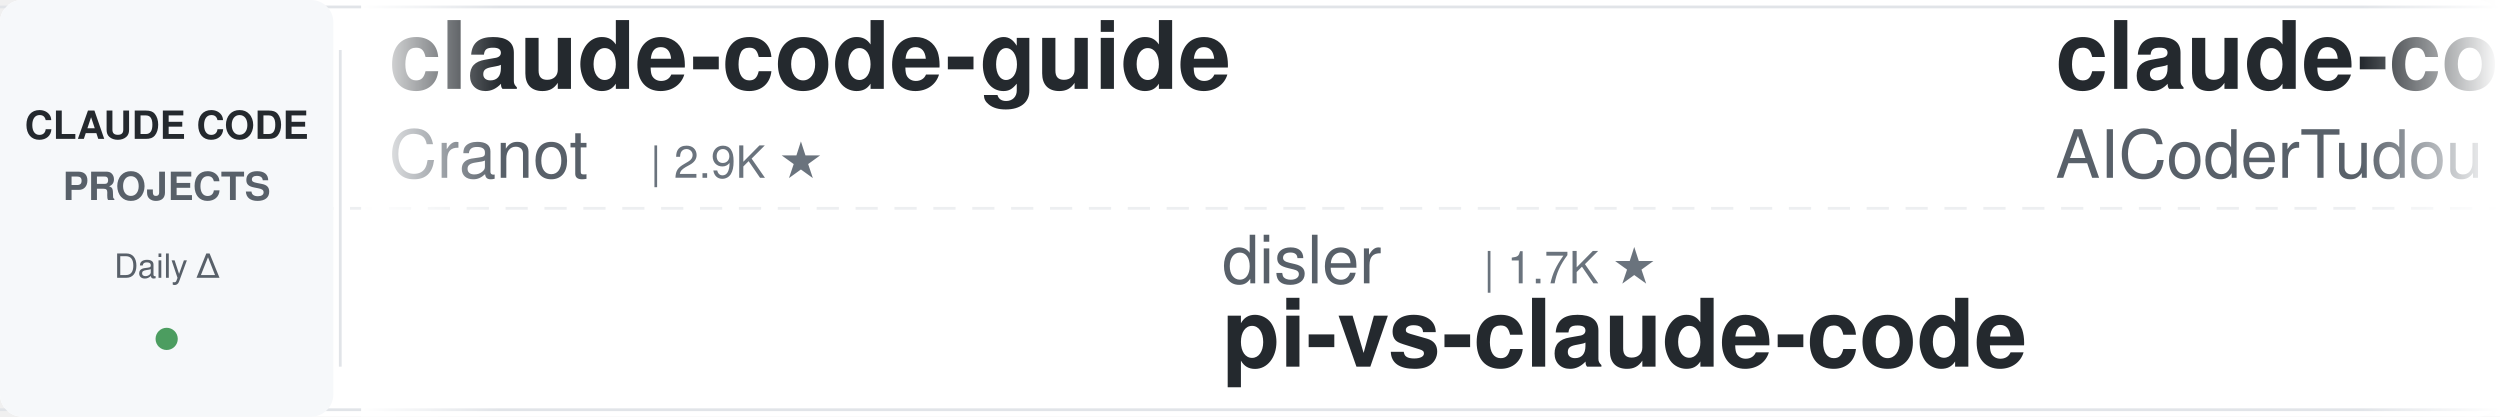
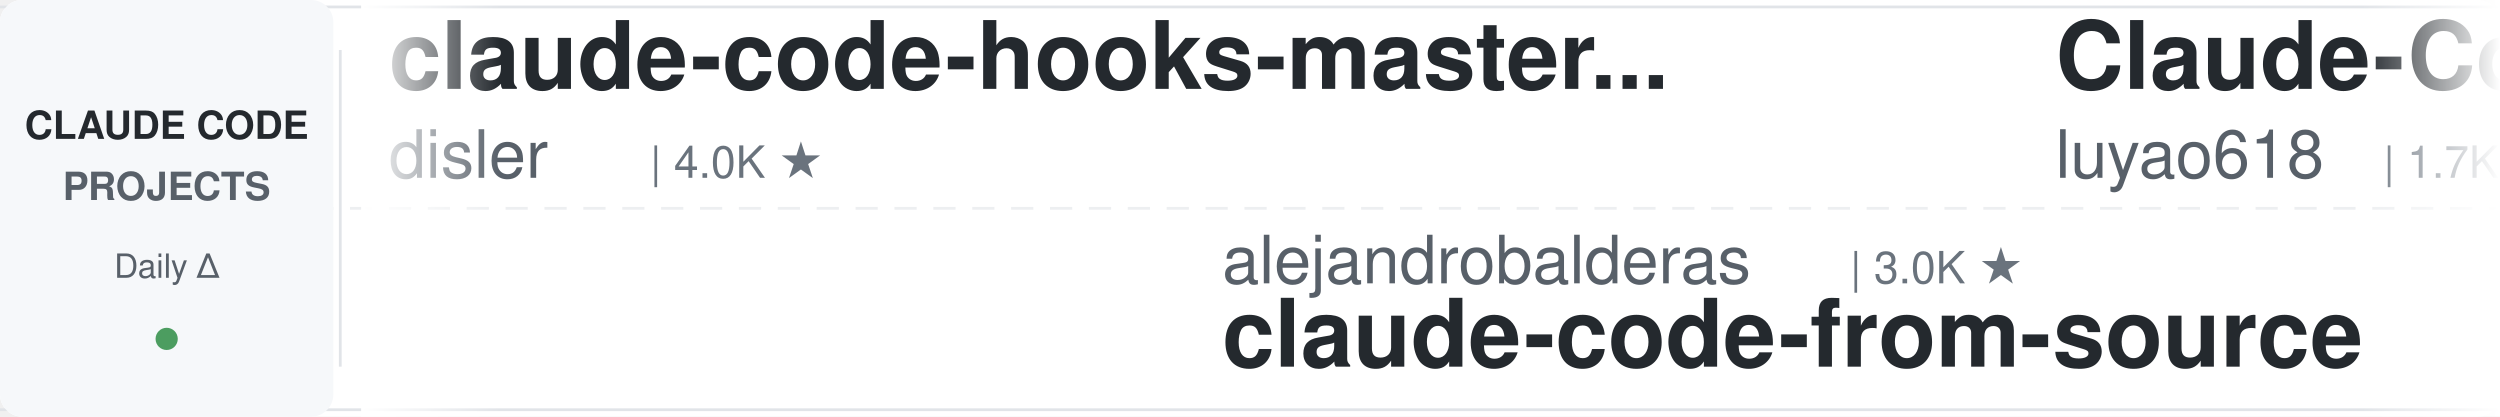
<svg xmlns="http://www.w3.org/2000/svg" width="900" height="150">
  <defs>
    <linearGradient id="leftFade" x1="0%" y1="0%" x2="100%" y2="0%">
      <stop offset="0%" style="stop-color:#ffffff;stop-opacity:1" />
      <stop offset="100%" style="stop-color:#ffffff;stop-opacity:0" />
    </linearGradient>
    <linearGradient id="rightFade" x1="0%" y1="0%" x2="100%" y2="0%">
      <stop offset="0%" style="stop-color:#ffffff;stop-opacity:0" />
      <stop offset="100%" style="stop-color:#ffffff;stop-opacity:1" />
    </linearGradient>
  </defs>
  <rect width="900" height="150" fill="#ffffff" rx="8" />
  <rect x="0" y="2" width="900" height="1" fill="#e1e4e8" />
  <rect x="0" y="147" width="900" height="1" fill="#e1e4e8" />
  <line x1="0" y1="75" x2="900" y2="75" stroke="#e1e4e8" stroke-width="1" stroke-dasharray="8 6" opacity="0.6" />
  <rect x="0" y="0" width="120" height="150" fill="#f6f8fa" rx="8" />
  <text x="60" y="50" font-family="-apple-system, BlinkMacSystemFont, 'Segoe UI', Helvetica, Arial, sans-serif" font-size="14" font-weight="600" fill="#24292e" text-anchor="middle">CLAUDE CODE</text>
  <text x="60" y="72" font-family="-apple-system, BlinkMacSystemFont, 'Segoe UI', Helvetica, Arial, sans-serif" font-size="14" font-weight="600" fill="#586069" text-anchor="middle">PROJECTS</text>
  <text x="60" y="100" font-family="-apple-system, BlinkMacSystemFont, 'Segoe UI', Helvetica, Arial, sans-serif" font-size="12" font-weight="500" fill="#586069" text-anchor="middle">Daily Δ</text>
  <circle cx="60" cy="122" r="4" fill="#22863a" opacity="0.8" />
  <rect x="122" y="18" width="1" height="114" fill="#e1e4e8" />
  <clipPath id="tickerClip">
    <rect x="130" y="0" width="770" height="150" />
  </clipPath>
  <g clip-path="url(#tickerClip)">
    <g id="tickerItems">
      <animateTransform attributeName="transform" attributeType="XML" type="translate" from="0 0" to="-3000 0" dur="54s" repeatCount="indefinite" />
      <g transform="translate(0, 0)">
+         <text x="140" y="32" font-family="-apple-system, BlinkMacSystemFont, 'Segoe UI', Helvetica, Arial, sans-serif" font-size="34" font-weight="600" fill="#24292e">claude-code-hooks-master...</text>
+         <text x="140" y="64" font-family="-apple-system, BlinkMacSystemFont, 'Segoe UI', Helvetica, Arial, sans-serif" font-size="24" font-weight="400" fill="#586069">disler</text>
+         <text x="234" y="64" font-family="-apple-system, BlinkMacSystemFont, 'Segoe UI', Helvetica, Arial, sans-serif" font-size="16" font-weight="500" fill="#6a737d">| 4.0K ★</text>
+       </g>
+       <g transform="translate(300, 0)">
+         <text x="140" y="102" font-family="-apple-system, BlinkMacSystemFont, 'Segoe UI', Helvetica, Arial, sans-serif" font-size="24" font-weight="400" fill="#586069">alejandrobalderas</text>
+         <text x="366" y="102" font-family="-apple-system, BlinkMacSystemFont, 'Segoe UI', Helvetica, Arial, sans-serif" font-size="16" font-weight="500" fill="#6a737d">| 3.0K ★</text>
+         <text x="140" y="132" font-family="-apple-system, BlinkMacSystemFont, 'Segoe UI', Helvetica, Arial, sans-serif" font-size="34" font-weight="600" fill="#24292e">claude-code-from-source</text>
+       </g>
+       <g transform="translate(600, 0)">
+         <text x="140" y="32" font-family="-apple-system, BlinkMacSystemFont, 'Segoe UI', Helvetica, Arial, sans-serif" font-size="34" font-weight="600" fill="#24292e">Claude-Code-Source-Study</text>
+         <text x="140" y="64" font-family="-apple-system, BlinkMacSystemFont, 'Segoe UI', Helvetica, Arial, sans-serif" font-size="24" font-weight="400" fill="#586069">luyao618</text>
+         <text x="258" y="64" font-family="-apple-system, BlinkMacSystemFont, 'Segoe UI', Helvetica, Arial, sans-serif" font-size="16" font-weight="500" fill="#6a737d">| 1.7K ★</text>
+       </g>
+       <g transform="translate(900, 0)">
+         <text x="140" y="102" font-family="-apple-system, BlinkMacSystemFont, 'Segoe UI', Helvetica, Arial, sans-serif" font-size="24" font-weight="400" fill="#586069">techjarves</text>
+         <text x="282" y="102" font-family="-apple-system, BlinkMacSystemFont, 'Segoe UI', Helvetica, Arial, sans-serif" font-size="16" font-weight="500" fill="#6a737d">| 1.6K ★</text>
+         <text x="140" y="132" font-family="-apple-system, BlinkMacSystemFont, 'Segoe UI', Helvetica, Arial, sans-serif" font-size="34" font-weight="600" fill="#24292e">ClaudeCode-Portable</text>
+       </g>
+       <g transform="translate(1200, 0)">
        <text x="140" y="32" font-family="-apple-system, BlinkMacSystemFont, 'Segoe UI', Helvetica, Arial, sans-serif" font-size="34" font-weight="600" fill="#24292e">claude-code-guide</text>
        <text x="140" y="64" font-family="-apple-system, BlinkMacSystemFont, 'Segoe UI', Helvetica, Arial, sans-serif" font-size="24" font-weight="400" fill="#586069">Cranot</text>
        <text x="234" y="64" font-family="-apple-system, BlinkMacSystemFont, 'Segoe UI', Helvetica, Arial, sans-serif" font-size="16" font-weight="500" fill="#6a737d">| 2.9K ★</text>
      </g>
-       <g transform="translate(300, 0)">
-         <text x="140" y="102" font-family="-apple-system, BlinkMacSystemFont, 'Segoe UI', Helvetica, Arial, sans-serif" font-size="24" font-weight="400" fill="#586069">disler</text>
-         <text x="234" y="102" font-family="-apple-system, BlinkMacSystemFont, 'Segoe UI', Helvetica, Arial, sans-serif" font-size="16" font-weight="500" fill="#6a737d">| 1.7K ★</text>
-         <text x="140" y="132" font-family="-apple-system, BlinkMacSystemFont, 'Segoe UI', Helvetica, Arial, sans-serif" font-size="34" font-weight="600" fill="#24292e">pi-vs-claude-code</text>
-       </g>
-       <g transform="translate(600, 0)">
-         <text x="140" y="32" font-family="-apple-system, BlinkMacSystemFont, 'Segoe UI', Helvetica, Arial, sans-serif" font-size="34" font-weight="600" fill="#24292e">claude-code-tudou</text>
-         <text x="140" y="64" font-family="-apple-system, BlinkMacSystemFont, 'Segoe UI', Helvetica, Arial, sans-serif" font-size="24" font-weight="400" fill="#586069">AICoderTudou</text>
-         <text x="306" y="64" font-family="-apple-system, BlinkMacSystemFont, 'Segoe UI', Helvetica, Arial, sans-serif" font-size="16" font-weight="500" fill="#6a737d">| 493 ★</text>
-       </g>
-       <g transform="translate(900, 0)">
-         <text x="140" y="102" font-family="-apple-system, BlinkMacSystemFont, 'Segoe UI', Helvetica, Arial, sans-serif" font-size="24" font-weight="400" fill="#586069">shanraisshan</text>
-         <text x="306" y="102" font-family="-apple-system, BlinkMacSystemFont, 'Segoe UI', Helvetica, Arial, sans-serif" font-size="16" font-weight="500" fill="#6a737d">| 68.8K ★</text>
-         <text x="140" y="132" font-family="-apple-system, BlinkMacSystemFont, 'Segoe UI', Helvetica, Arial, sans-serif" font-size="34" font-weight="600" fill="#24292e">claude-code-best-practic...</text>
-       </g>
-       <g transform="translate(1200, 0)">
-         <text x="140" y="32" font-family="-apple-system, BlinkMacSystemFont, 'Segoe UI', Helvetica, Arial, sans-serif" font-size="34" font-weight="600" fill="#24292e">claude-code-security-rev...</text>
-         <text x="140" y="64" font-family="-apple-system, BlinkMacSystemFont, 'Segoe UI', Helvetica, Arial, sans-serif" font-size="24" font-weight="400" fill="#586069">anthropics</text>
-         <text x="282" y="64" font-family="-apple-system, BlinkMacSystemFont, 'Segoe UI', Helvetica, Arial, sans-serif" font-size="16" font-weight="500" fill="#6a737d">| 6.8K ★</text>
-       </g>
      <g transform="translate(1500, 0)">
-         <text x="140" y="102" font-family="-apple-system, BlinkMacSystemFont, 'Segoe UI', Helvetica, Arial, sans-serif" font-size="24" font-weight="400" fill="#586069">xu-xiang</text>
-         <text x="258" y="102" font-family="-apple-system, BlinkMacSystemFont, 'Segoe UI', Helvetica, Arial, sans-serif" font-size="16" font-weight="500" fill="#6a737d">| 2.0K ★</text>
-         <text x="140" y="132" font-family="-apple-system, BlinkMacSystemFont, 'Segoe UI', Helvetica, Arial, sans-serif" font-size="34" font-weight="600" fill="#24292e">everything-claude-code-z...</text>
+         <text x="140" y="102" font-family="-apple-system, BlinkMacSystemFont, 'Segoe UI', Helvetica, Arial, sans-serif" font-size="24" font-weight="400" fill="#586069">daymade</text>
+         <text x="246" y="102" font-family="-apple-system, BlinkMacSystemFont, 'Segoe UI', Helvetica, Arial, sans-serif" font-size="16" font-weight="500" fill="#6a737d">| 1.5K ★</text>
+         <text x="140" y="132" font-family="-apple-system, BlinkMacSystemFont, 'Segoe UI', Helvetica, Arial, sans-serif" font-size="34" font-weight="600" fill="#24292e">claude-code-skills</text>
      </g>
      <g transform="translate(1800, 0)">
-         <text x="140" y="32" font-family="-apple-system, BlinkMacSystemFont, 'Segoe UI', Helvetica, Arial, sans-serif" font-size="34" font-weight="600" fill="#24292e">claude-code-engineering</text>
-         <text x="140" y="64" font-family="-apple-system, BlinkMacSystemFont, 'Segoe UI', Helvetica, Arial, sans-serif" font-size="24" font-weight="400" fill="#586069">huangjia2019</text>
-         <text x="306" y="64" font-family="-apple-system, BlinkMacSystemFont, 'Segoe UI', Helvetica, Arial, sans-serif" font-size="16" font-weight="500" fill="#6a737d">| 1.2K ★</text>
+         <text x="140" y="32" font-family="-apple-system, BlinkMacSystemFont, 'Segoe UI', Helvetica, Arial, sans-serif" font-size="34" font-weight="600" fill="#24292e">everything-claude-code-z...</text>
+         <text x="140" y="64" font-family="-apple-system, BlinkMacSystemFont, 'Segoe UI', Helvetica, Arial, sans-serif" font-size="24" font-weight="400" fill="#586069">xu-xiang</text>
+         <text x="258" y="64" font-family="-apple-system, BlinkMacSystemFont, 'Segoe UI', Helvetica, Arial, sans-serif" font-size="16" font-weight="500" fill="#6a737d">| 2.0K ★</text>
      </g>
      <g transform="translate(2100, 0)">
+         <text x="140" y="102" font-family="-apple-system, BlinkMacSystemFont, 'Segoe UI', Helvetica, Arial, sans-serif" font-size="24" font-weight="400" fill="#586069">huangjia2019</text>
+         <text x="306" y="102" font-family="-apple-system, BlinkMacSystemFont, 'Segoe UI', Helvetica, Arial, sans-serif" font-size="16" font-weight="500" fill="#6a737d">| 1.2K ★</text>
+         <text x="140" y="132" font-family="-apple-system, BlinkMacSystemFont, 'Segoe UI', Helvetica, Arial, sans-serif" font-size="34" font-weight="600" fill="#24292e">claude-code-engineering</text>
+       </g>
+       <g transform="translate(2400, 0)">
+         <text x="140" y="32" font-family="-apple-system, BlinkMacSystemFont, 'Segoe UI', Helvetica, Arial, sans-serif" font-size="34" font-weight="600" fill="#24292e">pi-vs-claude-code</text>
+         <text x="140" y="64" font-family="-apple-system, BlinkMacSystemFont, 'Segoe UI', Helvetica, Arial, sans-serif" font-size="24" font-weight="400" fill="#586069">disler</text>
+         <text x="234" y="64" font-family="-apple-system, BlinkMacSystemFont, 'Segoe UI', Helvetica, Arial, sans-serif" font-size="16" font-weight="500" fill="#6a737d">| 1.7K ★</text>
+       </g>
+       <g transform="translate(2700, 0)">
        <text x="140" y="102" font-family="-apple-system, BlinkMacSystemFont, 'Segoe UI', Helvetica, Arial, sans-serif" font-size="24" font-weight="400" fill="#586069">asgeirtj</text>
        <text x="258" y="102" font-family="-apple-system, BlinkMacSystemFont, 'Segoe UI', Helvetica, Arial, sans-serif" font-size="16" font-weight="500" fill="#6a737d">| 71.0K ★</text>
        <text x="140" y="132" font-family="-apple-system, BlinkMacSystemFont, 'Segoe UI', Helvetica, Arial, sans-serif" font-size="34" font-weight="600" fill="#24292e">system_prompts_leaks</text>
      </g>
-       <g transform="translate(2400, 0)">
+       <g transform="translate(3000, 0)">
        <text x="140" y="32" font-family="-apple-system, BlinkMacSystemFont, 'Segoe UI', Helvetica, Arial, sans-serif" font-size="34" font-weight="600" fill="#24292e">claude-code-hooks-master...</text>
        <text x="140" y="64" font-family="-apple-system, BlinkMacSystemFont, 'Segoe UI', Helvetica, Arial, sans-serif" font-size="24" font-weight="400" fill="#586069">disler</text>
        <text x="234" y="64" font-family="-apple-system, BlinkMacSystemFont, 'Segoe UI', Helvetica, Arial, sans-serif" font-size="16" font-weight="500" fill="#6a737d">| 4.0K ★</text>
      </g>
-       <g transform="translate(2700, 0)">
-         <text x="140" y="102" font-family="-apple-system, BlinkMacSystemFont, 'Segoe UI', Helvetica, Arial, sans-serif" font-size="24" font-weight="400" fill="#586069">Donchitos</text>
-         <text x="270" y="102" font-family="-apple-system, BlinkMacSystemFont, 'Segoe UI', Helvetica, Arial, sans-serif" font-size="16" font-weight="500" fill="#6a737d">| 36.4K ★</text>
-         <text x="140" y="132" font-family="-apple-system, BlinkMacSystemFont, 'Segoe UI', Helvetica, Arial, sans-serif" font-size="34" font-weight="600" fill="#24292e">Claude-Code-Game-Studios</text>
-       </g>
-       <g transform="translate(3000, 0)">
-         <text x="140" y="32" font-family="-apple-system, BlinkMacSystemFont, 'Segoe UI', Helvetica, Arial, sans-serif" font-size="34" font-weight="600" fill="#24292e">claude-code-guide</text>
-         <text x="140" y="64" font-family="-apple-system, BlinkMacSystemFont, 'Segoe UI', Helvetica, Arial, sans-serif" font-size="24" font-weight="400" fill="#586069">Cranot</text>
-         <text x="234" y="64" font-family="-apple-system, BlinkMacSystemFont, 'Segoe UI', Helvetica, Arial, sans-serif" font-size="16" font-weight="500" fill="#6a737d">| 2.9K ★</text>
-       </g>
      <g transform="translate(3300, 0)">
-         <text x="140" y="102" font-family="-apple-system, BlinkMacSystemFont, 'Segoe UI', Helvetica, Arial, sans-serif" font-size="24" font-weight="400" fill="#586069">disler</text>
-         <text x="234" y="102" font-family="-apple-system, BlinkMacSystemFont, 'Segoe UI', Helvetica, Arial, sans-serif" font-size="16" font-weight="500" fill="#6a737d">| 1.7K ★</text>
-         <text x="140" y="132" font-family="-apple-system, BlinkMacSystemFont, 'Segoe UI', Helvetica, Arial, sans-serif" font-size="34" font-weight="600" fill="#24292e">pi-vs-claude-code</text>
+         <text x="140" y="102" font-family="-apple-system, BlinkMacSystemFont, 'Segoe UI', Helvetica, Arial, sans-serif" font-size="24" font-weight="400" fill="#586069">alejandrobalderas</text>
+         <text x="366" y="102" font-family="-apple-system, BlinkMacSystemFont, 'Segoe UI', Helvetica, Arial, sans-serif" font-size="16" font-weight="500" fill="#6a737d">| 3.0K ★</text>
+         <text x="140" y="132" font-family="-apple-system, BlinkMacSystemFont, 'Segoe UI', Helvetica, Arial, sans-serif" font-size="34" font-weight="600" fill="#24292e">claude-code-from-source</text>
      </g>
      <g transform="translate(3600, 0)">
-         <text x="140" y="32" font-family="-apple-system, BlinkMacSystemFont, 'Segoe UI', Helvetica, Arial, sans-serif" font-size="34" font-weight="600" fill="#24292e">claude-code-tudou</text>
-         <text x="140" y="64" font-family="-apple-system, BlinkMacSystemFont, 'Segoe UI', Helvetica, Arial, sans-serif" font-size="24" font-weight="400" fill="#586069">AICoderTudou</text>
-         <text x="306" y="64" font-family="-apple-system, BlinkMacSystemFont, 'Segoe UI', Helvetica, Arial, sans-serif" font-size="16" font-weight="500" fill="#6a737d">| 493 ★</text>
+         <text x="140" y="32" font-family="-apple-system, BlinkMacSystemFont, 'Segoe UI', Helvetica, Arial, sans-serif" font-size="34" font-weight="600" fill="#24292e">Claude-Code-Source-Study</text>
+         <text x="140" y="64" font-family="-apple-system, BlinkMacSystemFont, 'Segoe UI', Helvetica, Arial, sans-serif" font-size="24" font-weight="400" fill="#586069">luyao618</text>
+         <text x="258" y="64" font-family="-apple-system, BlinkMacSystemFont, 'Segoe UI', Helvetica, Arial, sans-serif" font-size="16" font-weight="500" fill="#6a737d">| 1.7K ★</text>
      </g>
      <g transform="translate(3900, 0)">
-         <text x="140" y="102" font-family="-apple-system, BlinkMacSystemFont, 'Segoe UI', Helvetica, Arial, sans-serif" font-size="24" font-weight="400" fill="#586069">shanraisshan</text>
-         <text x="306" y="102" font-family="-apple-system, BlinkMacSystemFont, 'Segoe UI', Helvetica, Arial, sans-serif" font-size="16" font-weight="500" fill="#6a737d">| 68.8K ★</text>
-         <text x="140" y="132" font-family="-apple-system, BlinkMacSystemFont, 'Segoe UI', Helvetica, Arial, sans-serif" font-size="34" font-weight="600" fill="#24292e">claude-code-best-practic...</text>
+         <text x="140" y="102" font-family="-apple-system, BlinkMacSystemFont, 'Segoe UI', Helvetica, Arial, sans-serif" font-size="24" font-weight="400" fill="#586069">techjarves</text>
+         <text x="282" y="102" font-family="-apple-system, BlinkMacSystemFont, 'Segoe UI', Helvetica, Arial, sans-serif" font-size="16" font-weight="500" fill="#6a737d">| 1.6K ★</text>
+         <text x="140" y="132" font-family="-apple-system, BlinkMacSystemFont, 'Segoe UI', Helvetica, Arial, sans-serif" font-size="34" font-weight="600" fill="#24292e">ClaudeCode-Portable</text>
      </g>
    </g>
  </g>
  <rect x="130" y="0" width="50" height="150" fill="url(#leftFade)" />
  <rect x="850" y="0" width="50" height="150" fill="url(#rightFade)" />
</svg>
